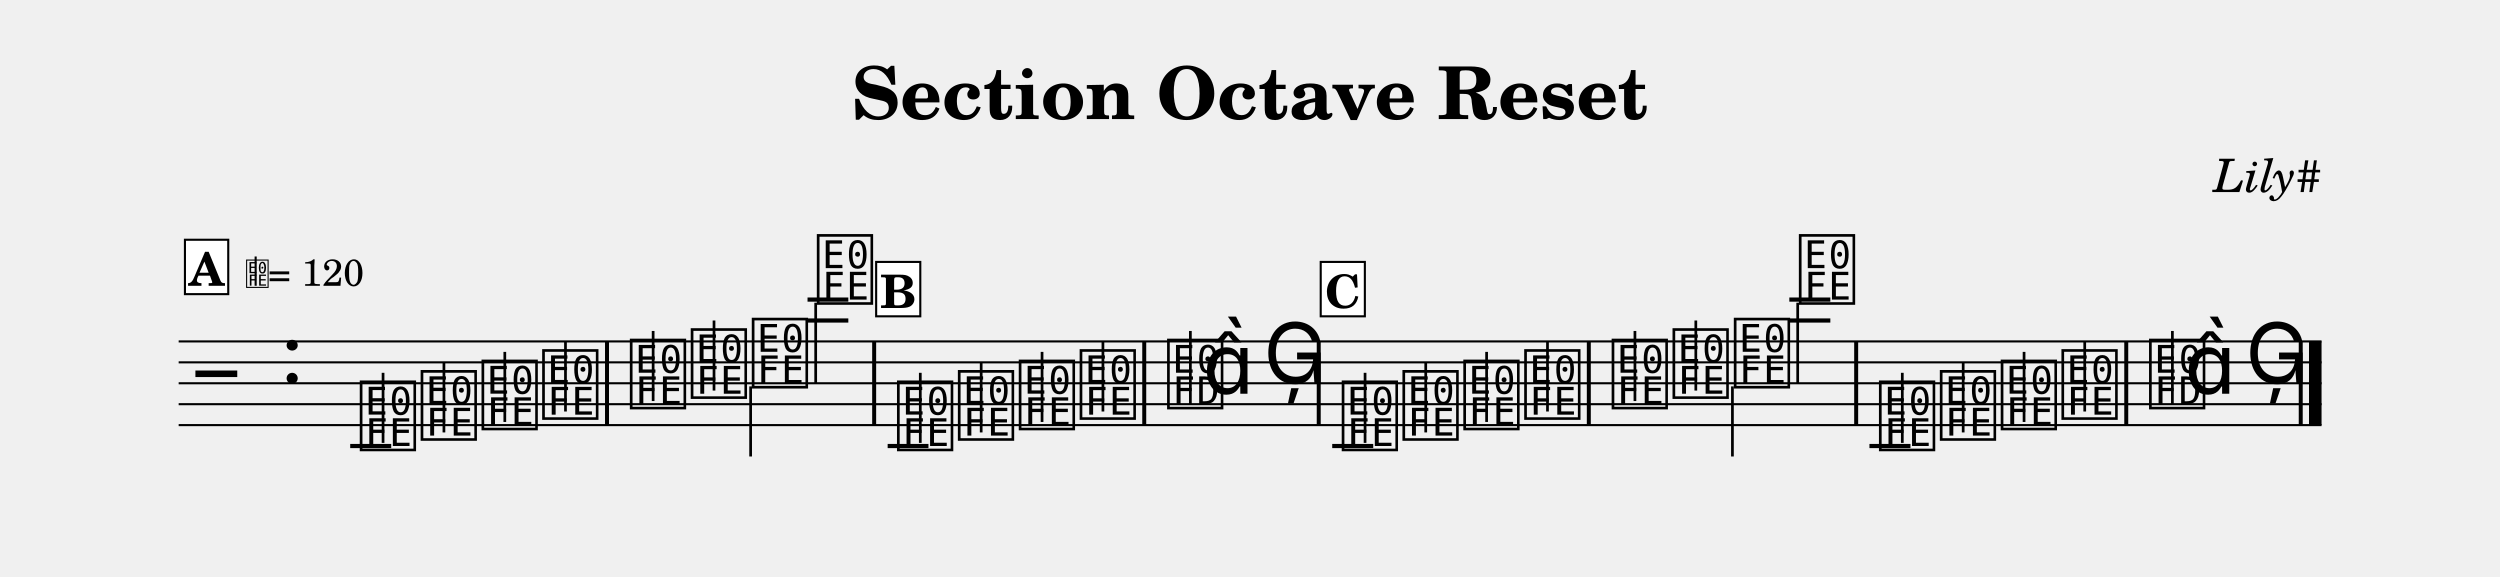
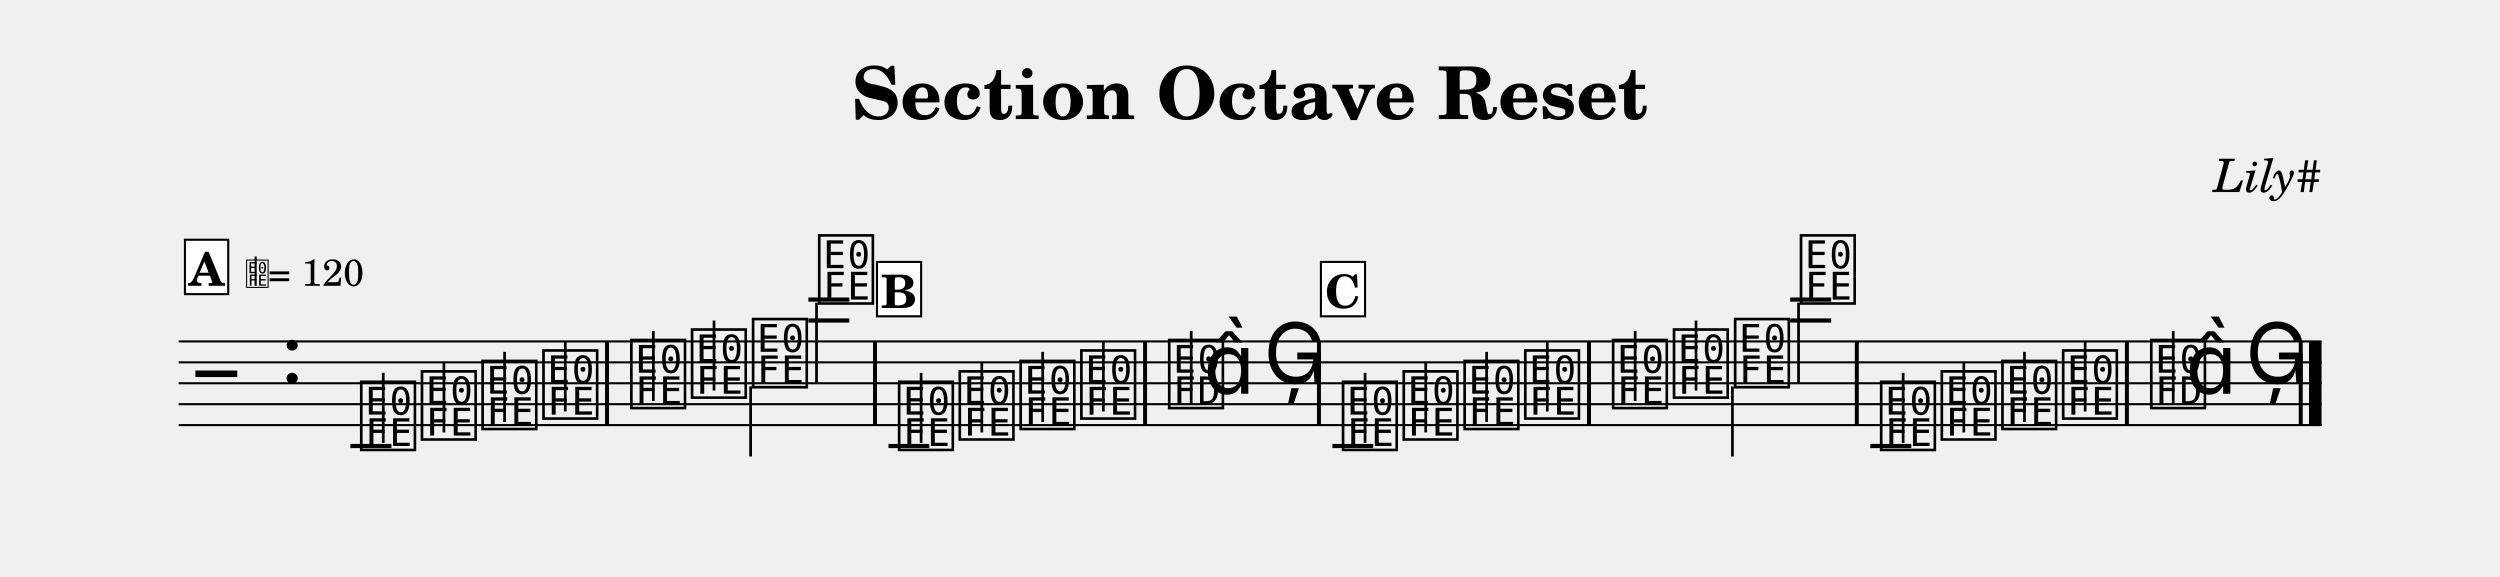
<svg xmlns="http://www.w3.org/2000/svg" width="1195.0" height="275.7" viewBox="0 0 119.50 27.57" font-family="TeX Gyre Schola, serif">
  <style>
  @font-face { font-family: 'Emmentaler'; src: local('Emmentaler'); }
  .music { font-family: 'Emmentaler', serif; }
</style>
  <text x="59.75" y="5.69" font-size="3.49" font-weight="bold" text-anchor="middle" data-pos="108">Section Octave Reset</text>
  <text x="110.97" y="9.18" font-size="2.20" font-style="italic" text-anchor="end" data-pos="140">Lily#</text>
  <g transform="translate(8.54,0.00) scale(1,1)">
    <line x1="0.00" y1="16.32" x2="102.43" y2="16.32" stroke="#000000" stroke-width="0.100" />
    <line x1="0.00" y1="17.32" x2="102.43" y2="17.32" stroke="#000000" stroke-width="0.100" />
    <line x1="0.00" y1="18.32" x2="102.43" y2="18.32" stroke="#000000" stroke-width="0.100" />
    <line x1="0.00" y1="19.32" x2="102.43" y2="19.32" stroke="#000000" stroke-width="0.100" />
    <line x1="0.00" y1="20.32" x2="102.43" y2="20.32" stroke="#000000" stroke-width="0.100" />
    <text class="music" x="0.80" y="19.32" font-size="4.00"></text>
    <text class="music" x="4.88" y="18.32" font-size="4.00" data-pos="159"></text>
-     <line x1="8.20" y1="21.32" x2="10.16" y2="21.32" stroke="#000000" stroke-width="0.200" />
-     <line x1="30.06" y1="15.32" x2="32.01" y2="15.32" stroke="#000000" stroke-width="0.200" />
-     <line x1="30.06" y1="14.32" x2="32.01" y2="14.32" stroke="#000000" stroke-width="0.200" />
-     <line x1="33.89" y1="21.32" x2="35.84" y2="21.32" stroke="#000000" stroke-width="0.200" />
-     <line x1="55.14" y1="21.32" x2="57.10" y2="21.32" stroke="#000000" stroke-width="0.200" />
-     <line x1="76.99" y1="15.32" x2="78.95" y2="15.32" stroke="#000000" stroke-width="0.200" />
-     <line x1="76.99" y1="14.32" x2="78.95" y2="14.32" stroke="#000000" stroke-width="0.200" />
-     <line x1="80.82" y1="21.32" x2="82.78" y2="21.32" stroke="#000000" stroke-width="0.200" />
-     <text class="music" x="8.53" y="21.32" font-size="4.00" data-pos="249"></text>
-     <line x1="9.77" y1="21.17" x2="9.77" y2="17.82" stroke="#000000" stroke-width="0.130" />
+     <line x1="8.21" y1="21.32" x2="10.17" y2="21.32" stroke="#000000" stroke-width="0.200" />
+     <line x1="30.10" y1="15.32" x2="32.06" y2="15.32" stroke="#000000" stroke-width="0.200" />
+     <line x1="30.10" y1="14.32" x2="32.06" y2="14.32" stroke="#000000" stroke-width="0.200" />
+     <line x1="33.93" y1="21.32" x2="35.88" y2="21.32" stroke="#000000" stroke-width="0.200" />
+     <line x1="55.15" y1="21.32" x2="57.10" y2="21.32" stroke="#000000" stroke-width="0.200" />
+     <line x1="77.03" y1="15.32" x2="78.99" y2="15.32" stroke="#000000" stroke-width="0.200" />
+     <line x1="77.03" y1="14.32" x2="78.99" y2="14.32" stroke="#000000" stroke-width="0.200" />
+     <line x1="80.86" y1="21.32" x2="82.82" y2="21.32" stroke="#000000" stroke-width="0.200" />
+     <text class="music" x="8.54" y="21.32" font-size="4.00" data-pos="249"></text>
+     <line x1="9.78" y1="21.17" x2="9.78" y2="17.82" stroke="#000000" stroke-width="0.130" />
    <text class="music" x="11.44" y="20.82" font-size="4.00" data-pos="254"></text>
    <line x1="12.68" y1="20.67" x2="12.68" y2="17.32" stroke="#000000" stroke-width="0.130" />
-     <text class="music" x="14.35" y="20.32" font-size="4.00" data-pos="256"></text>
-     <line x1="15.59" y1="20.17" x2="15.59" y2="16.82" stroke="#000000" stroke-width="0.130" />
+     <text class="music" x="14.34" y="20.32" font-size="4.00" data-pos="256"></text>
+     <line x1="15.58" y1="20.17" x2="15.58" y2="16.82" stroke="#000000" stroke-width="0.130" />
    <text class="music" x="17.25" y="19.82" font-size="4.00" data-pos="258"></text>
-     <line x1="18.49" y1="19.67" x2="18.49" y2="16.32" stroke="#000000" stroke-width="0.130" />
-     <text class="music" x="21.44" y="19.32" font-size="4.00" data-pos="262"></text>
-     <line x1="22.68" y1="19.17" x2="22.68" y2="15.82" stroke="#000000" stroke-width="0.130" />
+     <line x1="18.48" y1="19.67" x2="18.48" y2="16.32" stroke="#000000" stroke-width="0.130" />
+     <text class="music" x="21.45" y="19.32" font-size="4.00" data-pos="262"></text>
+     <line x1="22.69" y1="19.17" x2="22.69" y2="15.82" stroke="#000000" stroke-width="0.130" />
    <text class="music" x="24.35" y="18.82" font-size="4.00" data-pos="265"></text>
    <line x1="25.59" y1="18.67" x2="25.59" y2="15.32" stroke="#000000" stroke-width="0.130" />
    <text class="music" x="27.27" y="18.32" font-size="4.00" data-pos="267"></text>
    <line x1="27.34" y1="18.47" x2="27.34" y2="21.82" stroke="#000000" stroke-width="0.130" />
-     <text class="music" x="30.38" y="14.32" font-size="4.00" data-pos="269"></text>
-     <line x1="30.45" y1="14.47" x2="30.45" y2="18.32" stroke="#000000" stroke-width="0.130" />
-     <text class="music" x="34.21" y="21.32" font-size="4.00" data-pos="349"></text>
-     <line x1="35.45" y1="21.17" x2="35.45" y2="17.82" stroke="#000000" stroke-width="0.130" />
-     <text class="music" x="37.12" y="20.82" font-size="4.00" data-pos="354"></text>
-     <line x1="38.36" y1="20.67" x2="38.36" y2="17.32" stroke="#000000" stroke-width="0.130" />
-     <text class="music" x="40.03" y="20.32" font-size="4.00" data-pos="356"></text>
-     <line x1="41.27" y1="20.17" x2="41.27" y2="16.82" stroke="#000000" stroke-width="0.130" />
-     <text class="music" x="42.94" y="19.82" font-size="4.00" data-pos="358"></text>
-     <line x1="44.18" y1="19.67" x2="44.18" y2="16.32" stroke="#000000" stroke-width="0.130" />
-     <text class="music" x="47.12" y="19.32" font-size="4.00" data-pos="362"></text>
-     <line x1="48.36" y1="19.32" x2="48.36" y2="15.82" stroke="#000000" stroke-width="0.130" />
-     <text class="music" x="48.95" y="18.82" font-size="4.00"></text>
-     <text class="music" x="51.85" y="18.32" font-size="4.00" data-pos="366"></text>
+     <text class="music" x="30.43" y="14.32" font-size="4.00" data-pos="269"></text>
+     <line x1="30.49" y1="14.47" x2="30.49" y2="18.32" stroke="#000000" stroke-width="0.130" />
+     <text class="music" x="34.25" y="21.32" font-size="4.00" data-pos="349"></text>
+     <line x1="35.49" y1="21.17" x2="35.49" y2="17.82" stroke="#000000" stroke-width="0.130" />
+     <text class="music" x="37.15" y="20.82" font-size="4.00" data-pos="354"></text>
+     <line x1="38.39" y1="20.67" x2="38.39" y2="17.32" stroke="#000000" stroke-width="0.130" />
+     <text class="music" x="40.06" y="20.32" font-size="4.00" data-pos="356"></text>
+     <line x1="41.30" y1="20.17" x2="41.30" y2="16.82" stroke="#000000" stroke-width="0.130" />
+     <text class="music" x="42.96" y="19.82" font-size="4.00" data-pos="358"></text>
+     <line x1="44.20" y1="19.67" x2="44.20" y2="16.32" stroke="#000000" stroke-width="0.130" />
+     <text class="music" x="47.16" y="19.32" font-size="4.00" data-pos="362"></text>
+     <line x1="48.40" y1="19.32" x2="48.40" y2="15.82" stroke="#000000" stroke-width="0.130" />
+     <text class="music" x="48.99" y="18.82" font-size="4.00"></text>
+     <text class="music" x="51.86" y="18.32" font-size="4.00" data-pos="366"></text>
    <text class="music" x="55.47" y="21.32" font-size="4.00" data-pos="249"></text>
    <line x1="56.71" y1="21.17" x2="56.71" y2="17.82" stroke="#000000" stroke-width="0.130" />
    <text class="music" x="58.37" y="20.82" font-size="4.00" data-pos="254"></text>
    <line x1="59.61" y1="20.67" x2="59.61" y2="17.32" stroke="#000000" stroke-width="0.130" />
    <text class="music" x="61.28" y="20.32" font-size="4.00" data-pos="256"></text>
    <line x1="62.52" y1="20.17" x2="62.52" y2="16.82" stroke="#000000" stroke-width="0.130" />
-     <text class="music" x="64.19" y="19.82" font-size="4.00" data-pos="258"></text>
-     <line x1="65.43" y1="19.67" x2="65.43" y2="16.32" stroke="#000000" stroke-width="0.130" />
-     <text class="music" x="68.37" y="19.32" font-size="4.00" data-pos="262"></text>
-     <line x1="69.61" y1="19.17" x2="69.61" y2="15.82" stroke="#000000" stroke-width="0.130" />
-     <text class="music" x="71.28" y="18.82" font-size="4.00" data-pos="265"></text>
-     <line x1="72.52" y1="18.67" x2="72.52" y2="15.32" stroke="#000000" stroke-width="0.130" />
+     <text class="music" x="64.18" y="19.82" font-size="4.00" data-pos="258"></text>
+     <line x1="65.42" y1="19.67" x2="65.42" y2="16.32" stroke="#000000" stroke-width="0.130" />
+     <text class="music" x="68.38" y="19.32" font-size="4.00" data-pos="262"></text>
+     <line x1="69.62" y1="19.17" x2="69.62" y2="15.82" stroke="#000000" stroke-width="0.130" />
+     <text class="music" x="71.29" y="18.82" font-size="4.00" data-pos="265"></text>
+     <line x1="72.53" y1="18.67" x2="72.53" y2="15.32" stroke="#000000" stroke-width="0.130" />
    <text class="music" x="74.21" y="18.32" font-size="4.00" data-pos="267"></text>
    <line x1="74.27" y1="18.47" x2="74.27" y2="21.82" stroke="#000000" stroke-width="0.130" />
-     <text class="music" x="77.32" y="14.32" font-size="4.00" data-pos="269"></text>
-     <line x1="77.39" y1="14.47" x2="77.39" y2="18.32" stroke="#000000" stroke-width="0.130" />
-     <text class="music" x="81.15" y="21.32" font-size="4.00" data-pos="349"></text>
-     <line x1="82.39" y1="21.17" x2="82.39" y2="17.82" stroke="#000000" stroke-width="0.130" />
-     <text class="music" x="84.06" y="20.82" font-size="4.00" data-pos="354"></text>
-     <line x1="85.30" y1="20.67" x2="85.30" y2="17.32" stroke="#000000" stroke-width="0.130" />
-     <text class="music" x="86.97" y="20.32" font-size="4.00" data-pos="356"></text>
-     <line x1="88.21" y1="20.17" x2="88.21" y2="16.82" stroke="#000000" stroke-width="0.130" />
-     <text class="music" x="89.87" y="19.82" font-size="4.00" data-pos="358"></text>
-     <line x1="91.11" y1="19.67" x2="91.11" y2="16.32" stroke="#000000" stroke-width="0.130" />
-     <text class="music" x="94.06" y="19.32" font-size="4.00" data-pos="362"></text>
-     <line x1="95.30" y1="19.32" x2="95.30" y2="15.82" stroke="#000000" stroke-width="0.130" />
-     <text class="music" x="95.88" y="18.82" font-size="4.00"></text>
+     <text class="music" x="77.36" y="14.32" font-size="4.00" data-pos="269"></text>
+     <line x1="77.43" y1="14.47" x2="77.43" y2="18.32" stroke="#000000" stroke-width="0.130" />
+     <text class="music" x="81.19" y="21.32" font-size="4.00" data-pos="349"></text>
+     <line x1="82.43" y1="21.17" x2="82.43" y2="17.82" stroke="#000000" stroke-width="0.130" />
+     <text class="music" x="84.09" y="20.82" font-size="4.00" data-pos="354"></text>
+     <line x1="85.33" y1="20.67" x2="85.33" y2="17.32" stroke="#000000" stroke-width="0.130" />
+     <text class="music" x="86.99" y="20.32" font-size="4.00" data-pos="356"></text>
+     <line x1="88.23" y1="20.17" x2="88.23" y2="16.82" stroke="#000000" stroke-width="0.130" />
+     <text class="music" x="89.89" y="19.82" font-size="4.00" data-pos="358"></text>
+     <line x1="91.13" y1="19.67" x2="91.13" y2="16.32" stroke="#000000" stroke-width="0.130" />
+     <text class="music" x="94.10" y="19.32" font-size="4.00" data-pos="362"></text>
+     <line x1="95.34" y1="19.32" x2="95.34" y2="15.82" stroke="#000000" stroke-width="0.130" />
+     <text class="music" x="95.93" y="18.82" font-size="4.00"></text>
    <text class="music" x="98.79" y="18.32" font-size="4.00" data-pos="366"></text>
    <rect x="20.38" y="16.32" width="0.19" height="4.00" data-pos="260" />
-     <rect x="33.15" y="16.32" width="0.19" height="4.00" data-pos="272" />
-     <rect x="46.06" y="16.32" width="0.19" height="4.00" data-pos="360" />
-     <rect x="54.40" y="16.32" width="0.19" height="4.00" data-pos="369" />
-     <rect x="67.31" y="16.32" width="0.19" height="4.00" data-pos="260" />
-     <rect x="80.09" y="16.32" width="0.19" height="4.00" data-pos="272" />
-     <rect x="93.00" y="16.32" width="0.19" height="4.00" data-pos="360" />
+     <rect x="33.19" y="16.32" width="0.19" height="4.00" data-pos="272" />
+     <rect x="46.10" y="16.32" width="0.19" height="4.00" data-pos="360" />
+     <rect x="54.41" y="16.32" width="0.19" height="4.00" data-pos="369" />
+     <rect x="67.32" y="16.32" width="0.19" height="4.00" data-pos="260" />
+     <rect x="80.12" y="16.32" width="0.19" height="4.00" data-pos="272" />
+     <rect x="93.03" y="16.32" width="0.19" height="4.00" data-pos="360" />
    <rect x="101.34" y="16.32" width="0.19" height="4.00" data-pos="369" />
    <rect x="101.83" y="16.32" width="0.60" height="4.00" data-pos="369" />
    <rect x="0.30" y="11.46" width="2.07" height="2.60" fill="#FFFFFF" stroke="#000000" stroke-width="0.100" data-pos="432" />
    <text x="1.33" y="13.66" font-size="2.20" font-weight="bold" text-anchor="middle" data-pos="432">A</text>
    <text class="music" x="3.17" y="13.66" font-size="1.60" data-pos="0"></text>
    <line x1="3.68" y1="13.66" x2="3.68" y2="12.26" stroke="#000000" stroke-width="0.100" data-pos="0" />
    <text x="4.27" y="13.66" font-size="1.80" data-pos="0">= 120</text>
-     <rect x="33.34" y="12.52" width="2.11" height="2.60" fill="#FFFFFF" stroke="#000000" stroke-width="0.100" data-pos="471" />
-     <text x="34.40" y="14.72" font-size="2.20" font-weight="bold" text-anchor="middle" data-pos="471">B</text>
-     <rect x="54.59" y="12.52" width="2.11" height="2.60" fill="#FFFFFF" stroke="#000000" stroke-width="0.100" data-pos="509" />
+     <rect x="33.38" y="12.52" width="2.11" height="2.60" fill="#FFFFFF" stroke="#000000" stroke-width="0.100" data-pos="471" />
+     <text x="34.43" y="14.72" font-size="2.20" font-weight="bold" text-anchor="middle" data-pos="471">B</text>
+     <rect x="54.60" y="12.52" width="2.11" height="2.60" fill="#FFFFFF" stroke="#000000" stroke-width="0.100" data-pos="509" />
    <text x="55.65" y="14.72" font-size="2.20" font-weight="bold" text-anchor="middle" data-pos="509">C</text>
  </g>
</svg>
